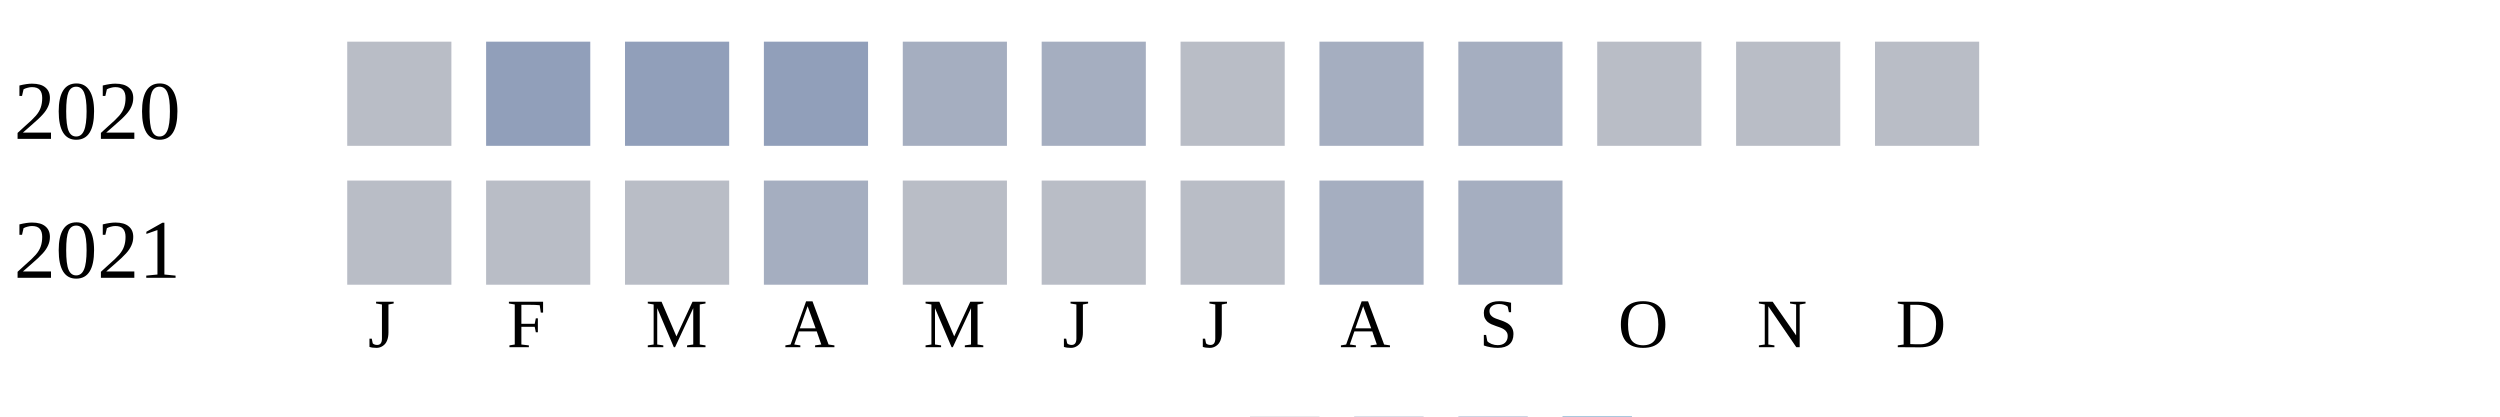
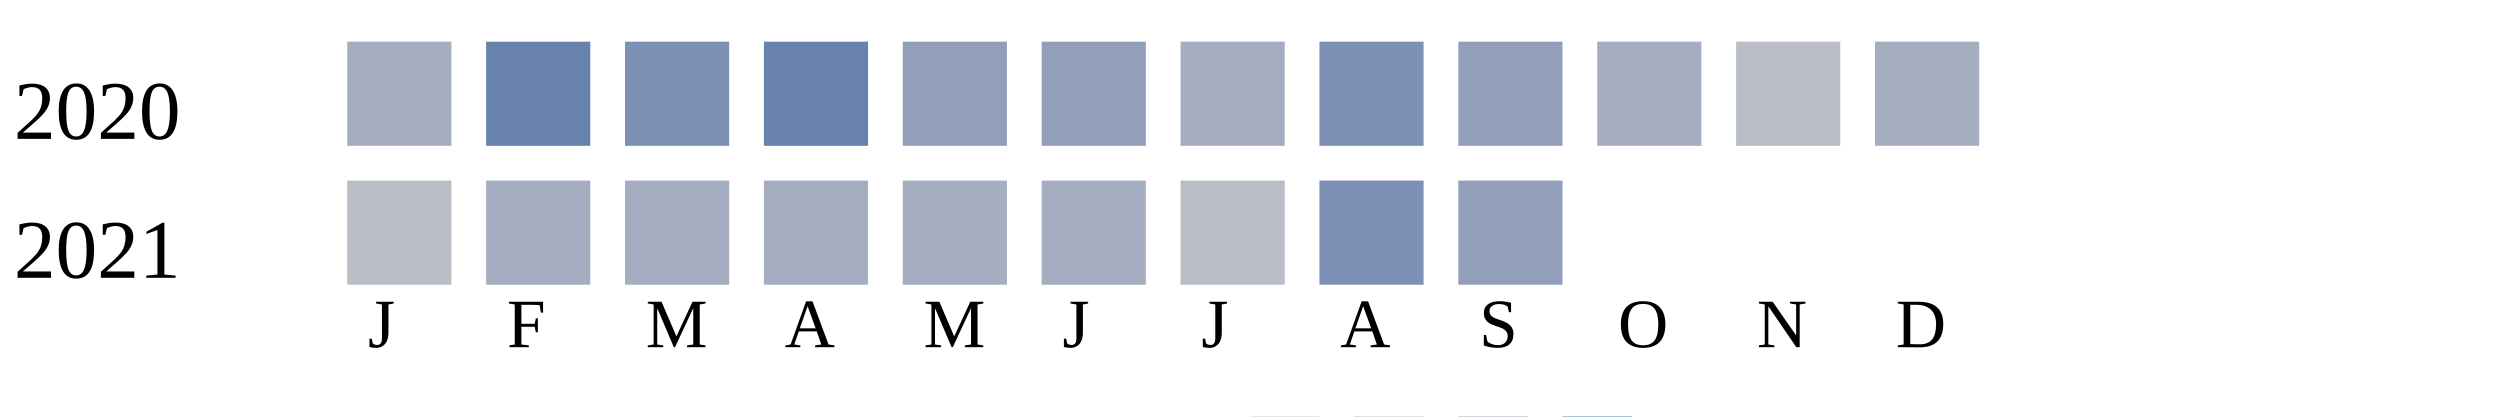
<svg xmlns="http://www.w3.org/2000/svg" width="360" height="60">
  <g transform="translate(0 0)">
    <text x="2" y="20">2020</text>
-     <rect x="50" y="6" width="15" height="15" fill="#b9bdc6" />
-     <rect x="70" y="6" width="15" height="15" fill="#919fba" />
-     <rect x="90" y="6" width="15" height="15" fill="#919fba" />
-     <rect x="110" y="6" width="15" height="15" fill="#919fba" />
-     <rect x="130" y="6" width="15" height="15" fill="#a5aec0" />
-     <rect x="150" y="6" width="15" height="15" fill="#a5aec0" />
-     <rect x="170" y="6" width="15" height="15" fill="#b9bdc6" />
-     <rect x="190" y="6" width="15" height="15" fill="#a5aec0" />
-     <rect x="210" y="6" width="15" height="15" fill="#a5aec0" />
-     <rect x="230" y="6" width="15" height="15" fill="#b9bdc6" />
+     <rect x="50" y="6" width="15" height="15" fill="#a5aec0" />
+     <rect x="70" y="6" width="15" height="15" fill="#6882ae" />
+     <rect x="90" y="6" width="15" height="15" fill="#7d90b5" />
+     <rect x="110" y="6" width="15" height="15" fill="#6882ae" />
+     <rect x="130" y="6" width="15" height="15" fill="#919fba" />
+     <rect x="150" y="6" width="15" height="15" fill="#919fba" />
+     <rect x="170" y="6" width="15" height="15" fill="#a5aec0" />
+     <rect x="190" y="6" width="15" height="15" fill="#7d90b5" />
+     <rect x="210" y="6" width="15" height="15" fill="#919fba" />
+     <rect x="230" y="6" width="15" height="15" fill="#a5aec0" />
    <rect x="250" y="6" width="15" height="15" fill="#b9bdc6" />
-     <rect x="270" y="6" width="15" height="15" fill="#b9bdc6" />
+     <rect x="270" y="6" width="15" height="15" fill="#a5aec0" />
  </g>
  <g transform="translate(0 20)">
    <text x="2" y="20">2021</text>
    <rect x="50" y="6" width="15" height="15" fill="#b9bdc6" />
-     <rect x="70" y="6" width="15" height="15" fill="#b9bdc6" />
-     <rect x="90" y="6" width="15" height="15" fill="#b9bdc6" />
+     <rect x="70" y="6" width="15" height="15" fill="#a5aec0" />
+     <rect x="90" y="6" width="15" height="15" fill="#a5aec0" />
    <rect x="110" y="6" width="15" height="15" fill="#a5aec0" />
-     <rect x="130" y="6" width="15" height="15" fill="#b9bdc6" />
-     <rect x="150" y="6" width="15" height="15" fill="#b9bdc6" />
+     <rect x="130" y="6" width="15" height="15" fill="#a5aec0" />
+     <rect x="150" y="6" width="15" height="15" fill="#a5aec0" />
    <rect x="170" y="6" width="15" height="15" fill="#b9bdc6" />
-     <rect x="190" y="6" width="15" height="15" fill="#a5aec0" />
-     <rect x="210" y="6" width="15" height="15" fill="#a5aec0" />
+     <rect x="190" y="6" width="15" height="15" fill="#7d90b5" />
+     <rect x="210" y="6" width="15" height="15" fill="#919fba" />
  </g>
  <text style="font-size: 10px; text-align: center" x="53" y="50">J</text>
  <text style="font-size: 10px; text-align: center" x="73" y="50">F</text>
  <text style="font-size: 10px; text-align: center" x="93" y="50">M</text>
  <text style="font-size: 10px; text-align: center" x="113" y="50">A</text>
  <text style="font-size: 10px; text-align: center" x="133" y="50">M</text>
  <text style="font-size: 10px; text-align: center" x="153" y="50">J</text>
  <text style="font-size: 10px; text-align: center" x="173" y="50">J</text>
  <text style="font-size: 10px; text-align: center" x="193" y="50">A</text>
  <text style="font-size: 10px; text-align: center" x="213" y="50">S</text>
  <text style="font-size: 10px; text-align: center" x="233" y="50">O</text>
  <text style="font-size: 10px; text-align: center" x="253" y="50">N</text>
  <text style="font-size: 10px; text-align: center" x="273" y="50">D</text>
  <text style="font-size: 10px;" x="155" y="69">Less</text>
  <rect fill="#b9bdc6" width="10" height="10" x="180" y="60" />
  <rect fill="#919fba" width="10" height="10" x="195" y="60" />
  <rect fill="#6882ae" width="10" height="10" x="210" y="60" />
  <rect fill="#005a9c" width="10" height="10" x="225" y="60" />
  <text x="240" y="69" style="font-size: 10px;">More</text>
</svg>
